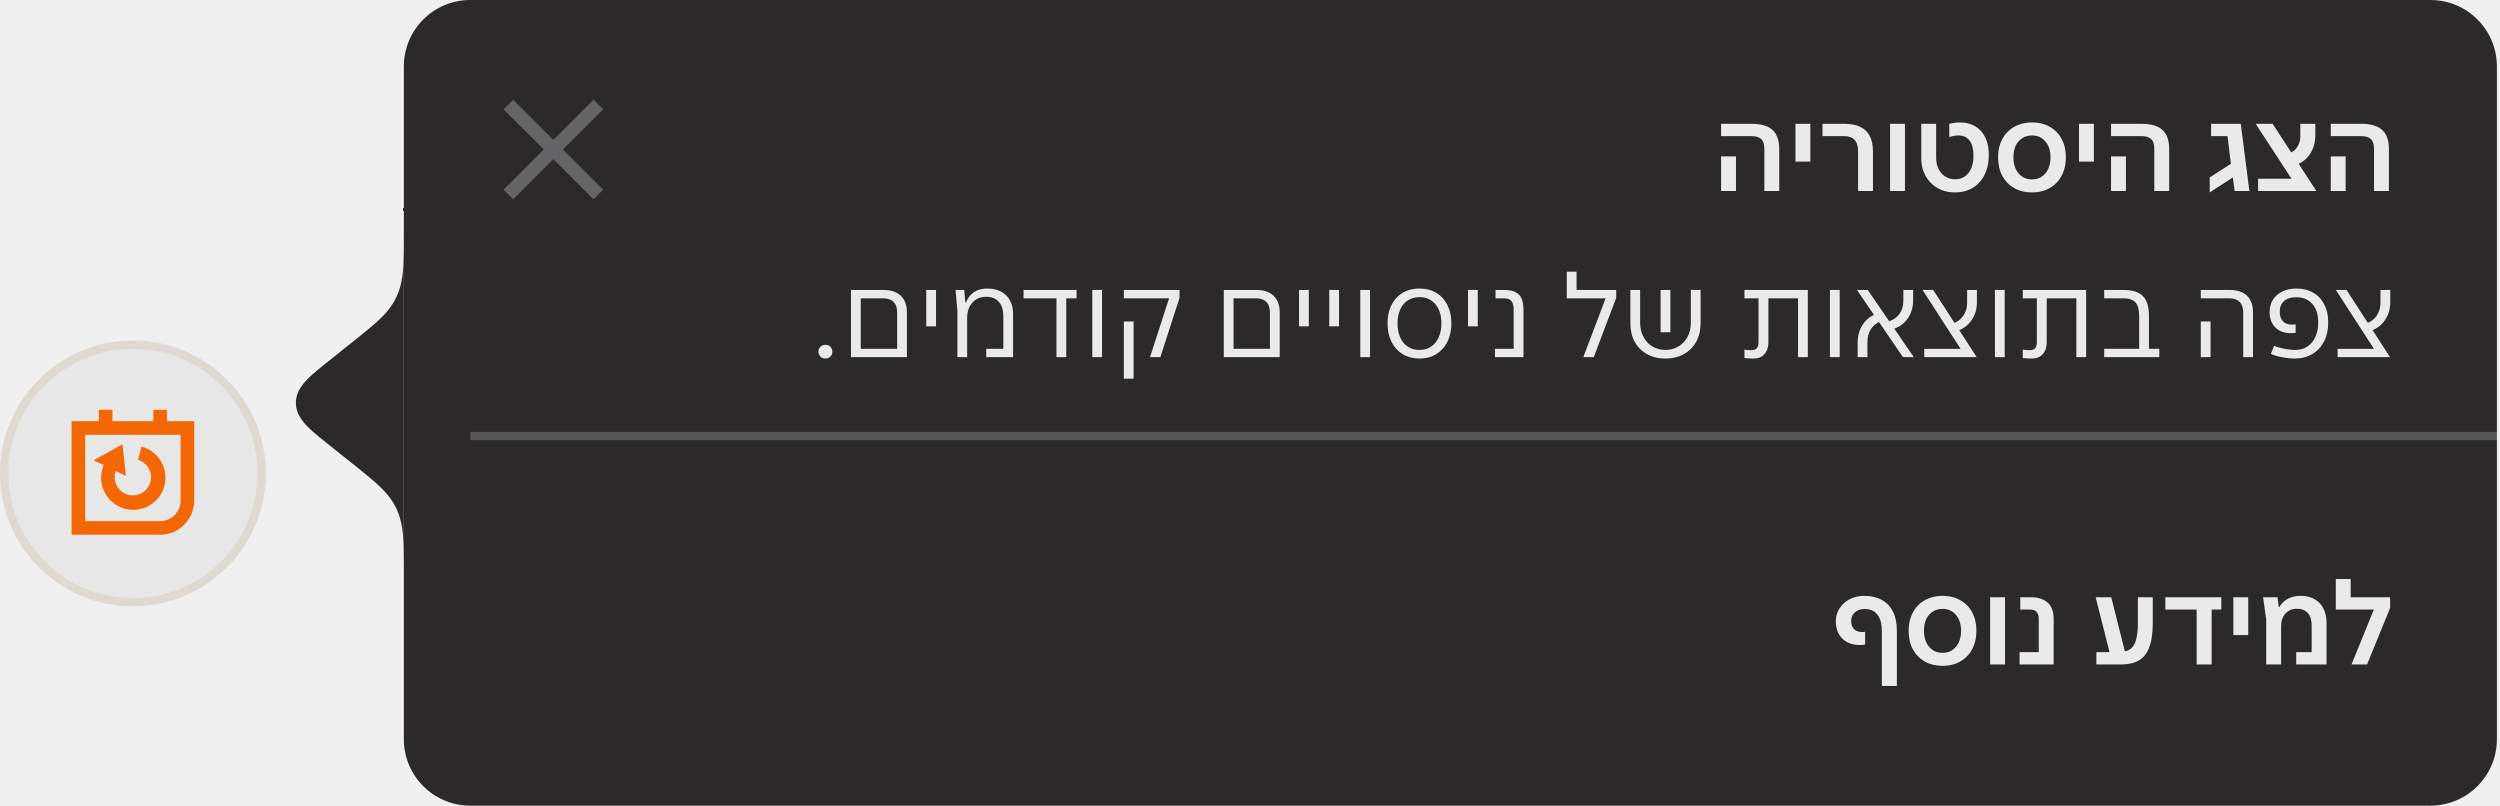
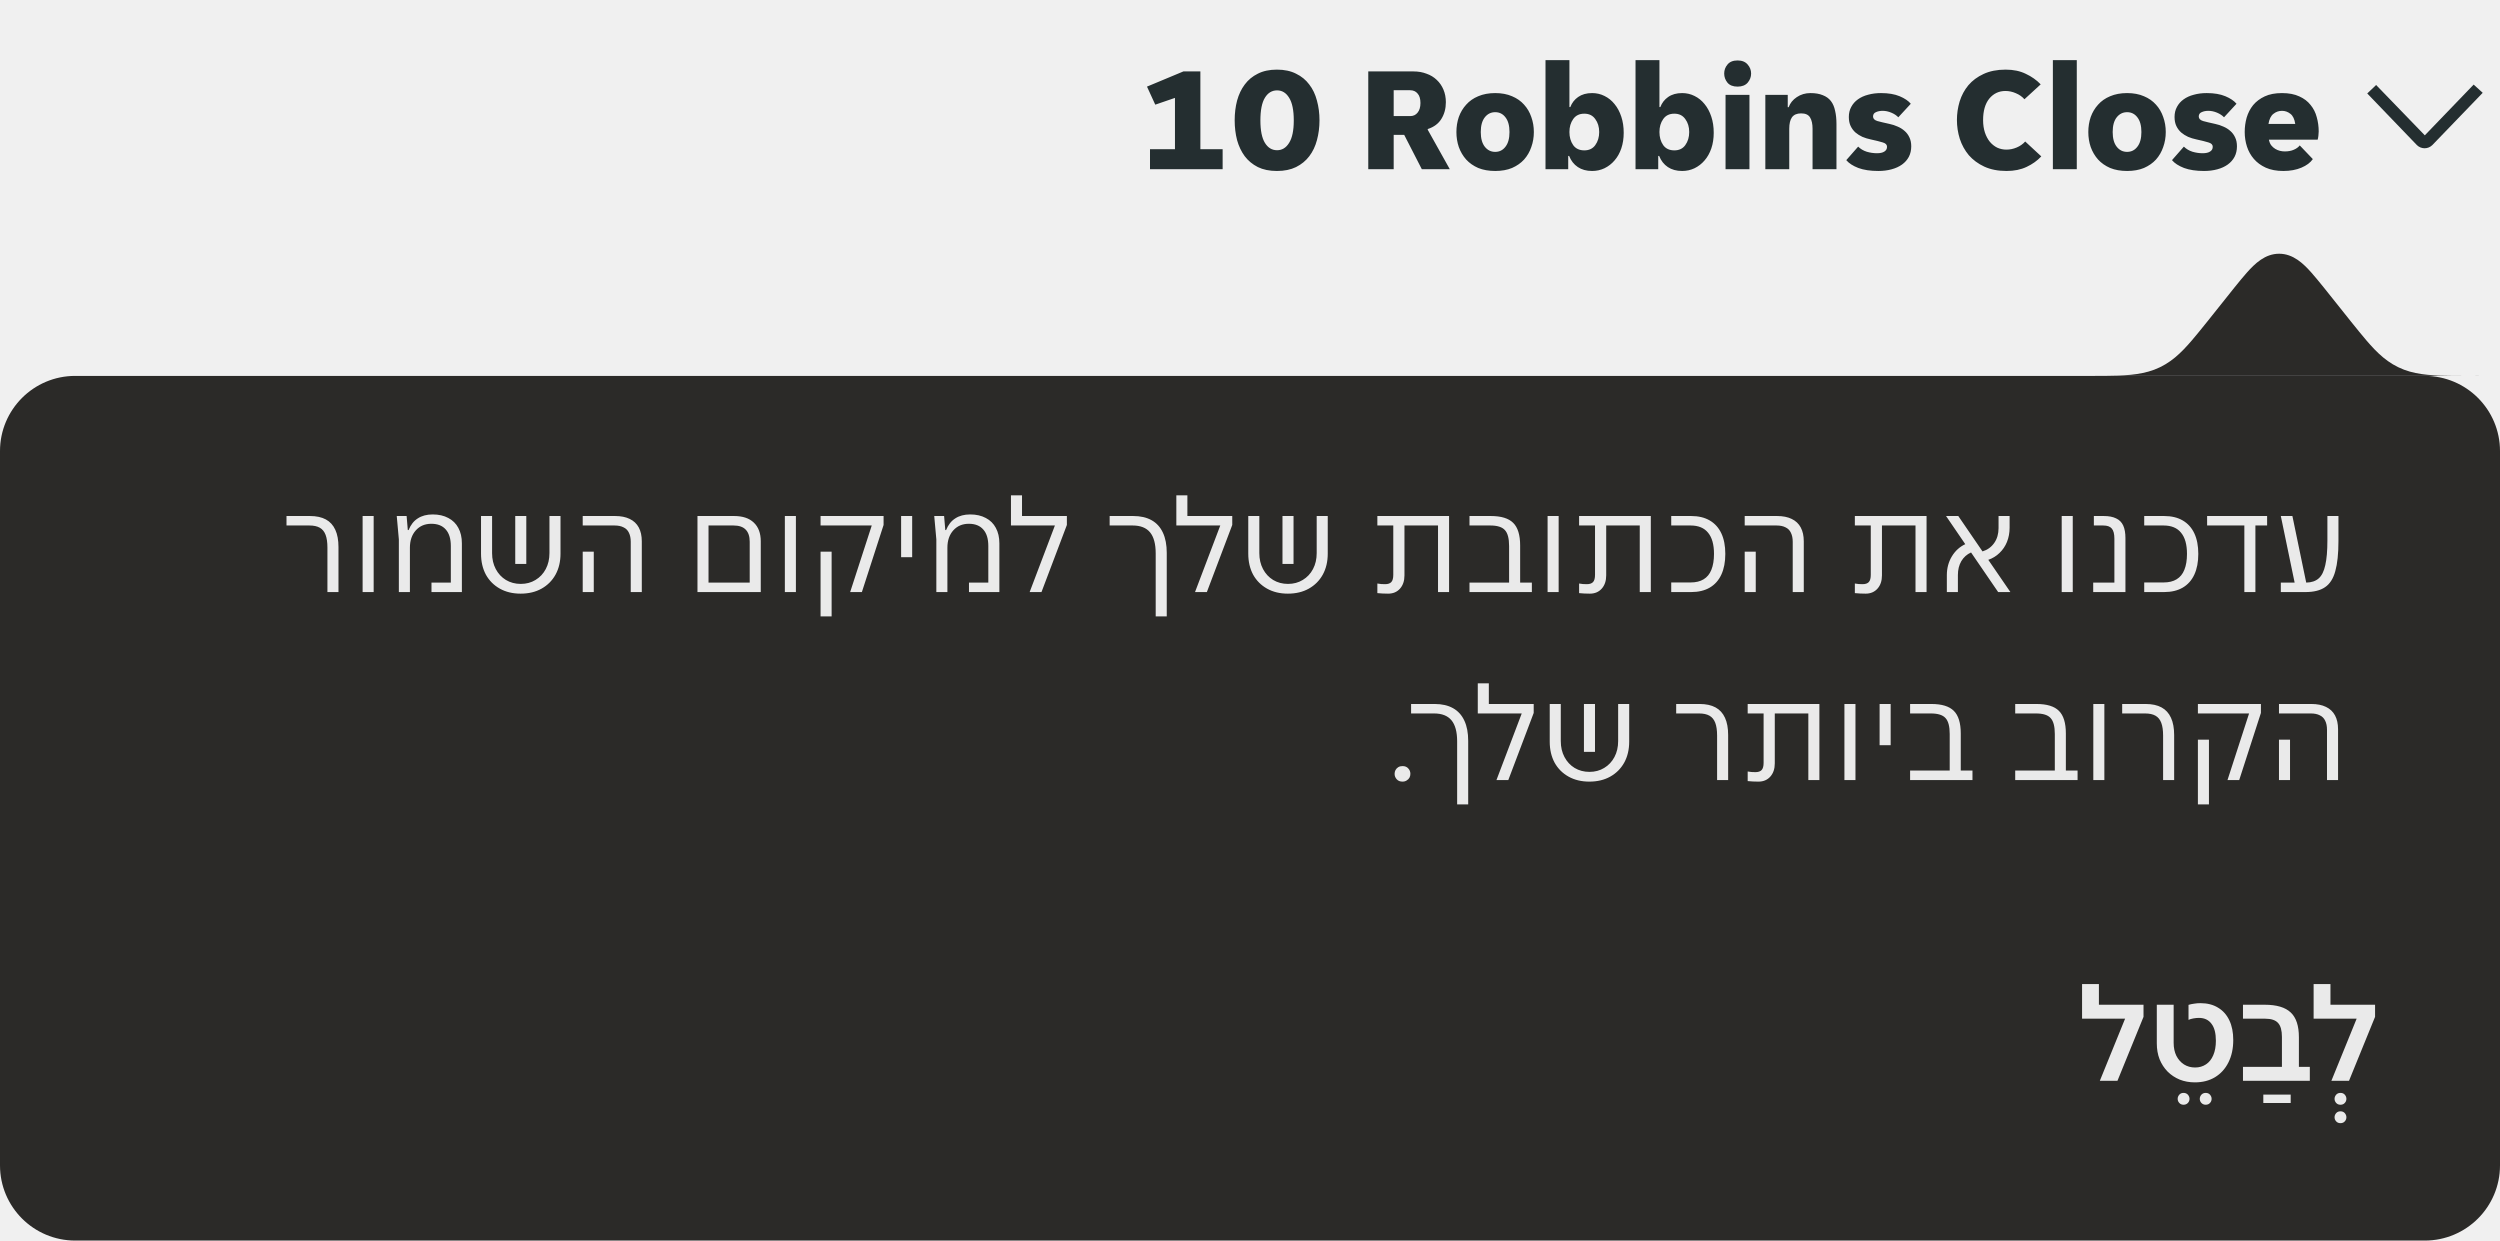
- <svg xmlns="http://www.w3.org/2000/svg" width="301" height="97" viewBox="0 0 301 97" fill="none">
-   <g clip-path="url(#clip0_9315_7631)">
-     <path fill-rule="evenodd" clip-rule="evenodd" d="M48.622 25C48.622 26.712 48.63 28.424 48.612 30.137C48.594 31.776 48.568 33.61 47.967 35.206C47.317 36.928 46.18 38.069 44.843 39.217C43.88 40.043 41.828 41.666 40.837 42.456C40.024 43.103 38.418 44.369 37.641 45.06C36.664 45.931 35.625 47.006 35.625 48.501C35.625 49.995 36.664 51.07 37.64 51.94C38.417 52.631 40.024 53.897 40.836 54.544C41.827 55.334 43.88 56.956 44.842 57.783C46.179 58.933 47.316 60.072 47.966 61.794C48.566 63.39 48.593 65.225 48.611 66.862C48.629 68.576 48.621 70.287 48.621 72" fill="#2B2A28" />
-     <path d="M48.623 8C48.623 3.582 52.205 0 56.623 0H292.625C297.043 0 300.625 3.582 300.625 8V89C300.625 93.418 297.043 97 292.625 97H56.623C52.205 97 48.623 93.418 48.623 89V8Z" fill="#2B2A28" />
-     <path d="M71.458 12.006L66.624 16.84L61.789 12.006L60.63 13.165L65.464 18L60.63 22.834L61.789 23.993L66.624 19.159L71.458 23.993L72.617 22.834L67.783 18L72.617 13.165L71.458 12.006Z" fill="#EBEBF5" fill-opacity="0.3" />
-     <path d="M207.22 23V18.828H209.012V23H207.22ZM212.428 23V18.016C212.428 17.615 212.376 17.297 212.274 17.064C212.171 16.831 212.003 16.663 211.77 16.56C211.546 16.448 211.242 16.392 210.86 16.392H207.22V14.908H210.944C211.69 14.908 212.306 15.02 212.792 15.244C213.277 15.459 213.636 15.79 213.87 16.238C214.103 16.677 214.22 17.241 214.22 17.932V23H212.428ZM216.174 19.458V14.908H217.966V19.458H216.174ZM223.714 23V18.352C223.714 17.885 223.658 17.512 223.546 17.232C223.434 16.943 223.248 16.733 222.986 16.602C222.734 16.462 222.403 16.392 221.992 16.392H219.43V14.908H222.076C222.851 14.908 223.49 15.034 223.994 15.286C224.498 15.529 224.876 15.897 225.128 16.392C225.38 16.887 225.506 17.512 225.506 18.268V23H223.714ZM227.564 23V14.908H229.356V23H227.564ZM235.365 23.168C234.787 23.168 234.25 23.07 233.755 22.874C233.261 22.669 232.831 22.384 232.467 22.02C232.103 21.647 231.819 21.208 231.613 20.704C231.417 20.2 231.319 19.64 231.319 19.024V14.908H233.111V18.968C233.111 19.491 233.209 19.953 233.405 20.354C233.611 20.746 233.881 21.049 234.217 21.264C234.563 21.479 234.955 21.586 235.393 21.586C235.832 21.586 236.219 21.474 236.555 21.25C236.891 21.026 237.148 20.704 237.325 20.284C237.512 19.855 237.605 19.341 237.605 18.744C237.605 17.932 237.447 17.325 237.129 16.924C236.821 16.513 236.378 16.308 235.799 16.308C235.622 16.308 235.426 16.327 235.211 16.364C235.006 16.401 234.833 16.453 234.693 16.518V14.922C234.871 14.866 235.067 14.824 235.281 14.796C235.505 14.759 235.729 14.74 235.953 14.74C236.691 14.74 237.316 14.899 237.829 15.216C238.352 15.524 238.753 15.972 239.033 16.56C239.313 17.139 239.453 17.839 239.453 18.66C239.453 19.575 239.281 20.373 238.935 21.054C238.599 21.726 238.123 22.249 237.507 22.622C236.901 22.986 236.187 23.168 235.365 23.168ZM244.656 23.168C243.844 23.168 243.13 22.995 242.514 22.65C241.898 22.295 241.417 21.801 241.072 21.166C240.736 20.531 240.568 19.789 240.568 18.94C240.568 18.305 240.666 17.731 240.862 17.218C241.058 16.705 241.333 16.266 241.688 15.902C242.052 15.529 242.481 15.244 242.976 15.048C243.48 14.843 244.04 14.74 244.656 14.74C245.477 14.74 246.191 14.917 246.798 15.272C247.414 15.617 247.89 16.107 248.226 16.742C248.562 17.367 248.73 18.1 248.73 18.94C248.73 19.575 248.632 20.153 248.436 20.676C248.249 21.189 247.974 21.633 247.61 22.006C247.246 22.379 246.812 22.669 246.308 22.874C245.813 23.07 245.262 23.168 244.656 23.168ZM244.656 21.6C245.113 21.6 245.505 21.488 245.832 21.264C246.168 21.04 246.424 20.732 246.602 20.34C246.788 19.939 246.882 19.472 246.882 18.94C246.882 18.147 246.676 17.512 246.266 17.036C245.864 16.551 245.328 16.308 244.656 16.308C244.208 16.308 243.811 16.42 243.466 16.644C243.13 16.859 242.868 17.162 242.682 17.554C242.504 17.946 242.416 18.408 242.416 18.94C242.416 19.743 242.621 20.387 243.032 20.872C243.442 21.357 243.984 21.6 244.656 21.6ZM250.312 19.458V14.908H252.104V19.458H250.312ZM254.169 23V18.828H255.961V23H254.169ZM259.377 23V18.016C259.377 17.615 259.326 17.297 259.223 17.064C259.12 16.831 258.952 16.663 258.719 16.56C258.495 16.448 258.192 16.392 257.809 16.392H254.169V14.908H257.893C258.64 14.908 259.256 15.02 259.741 15.244C260.226 15.459 260.586 15.79 260.819 16.238C261.052 16.677 261.169 17.241 261.169 17.932V23H259.377ZM266.051 23.168V21.362L268.599 19.724L268.193 16.392H266.219V14.908H269.789L270.825 23H269.047L268.837 21.362L266.051 23.168ZM271.876 23V21.516H275.894L271.582 14.908H273.626L275.866 18.352C276.211 18.175 276.477 17.913 276.664 17.568C276.86 17.223 276.958 16.835 276.958 16.406V14.908H278.764V16.322C278.764 16.835 278.68 17.316 278.512 17.764C278.353 18.203 278.125 18.59 277.826 18.926C277.527 19.262 277.173 19.528 276.762 19.724L278.89 23H271.876ZM280.624 23V18.828H282.416V23H280.624ZM285.832 23V18.016C285.832 17.615 285.781 17.297 285.678 17.064C285.575 16.831 285.407 16.663 285.174 16.56C284.95 16.448 284.647 16.392 284.264 16.392H280.624V14.908H284.348C285.095 14.908 285.711 15.02 286.196 15.244C286.681 15.459 287.041 15.79 287.274 16.238C287.507 16.677 287.624 17.241 287.624 17.932V23H285.832Z" fill="white" fill-opacity="0.9" />
-     <path d="M99.379 43.168C99.117 43.168 98.912 43.084 98.763 42.916C98.613 42.748 98.539 42.557 98.539 42.342C98.539 42.193 98.571 42.057 98.637 41.936C98.711 41.805 98.809 41.703 98.931 41.628C99.061 41.553 99.211 41.516 99.379 41.516C99.649 41.516 99.855 41.6 99.995 41.768C100.144 41.927 100.219 42.118 100.219 42.342C100.219 42.491 100.186 42.627 100.121 42.748C100.055 42.869 99.957 42.967 99.827 43.042C99.705 43.126 99.556 43.168 99.379 43.168ZM102.459 43V34.908H106.351C107.265 34.908 107.965 35.141 108.451 35.608C108.945 36.075 109.193 36.737 109.193 37.596V43H102.459ZM103.635 41.992H108.017V37.652C108.017 37.073 107.872 36.639 107.583 36.35C107.303 36.061 106.873 35.916 106.295 35.916H103.635V41.992ZM111.521 39.29V34.908H112.697V39.29H111.521ZM115.27 43V37.4L115.046 34.908H116.096L116.222 36.406H116.306C116.53 35.846 116.856 35.431 117.286 35.16C117.715 34.88 118.242 34.74 118.868 34.74C119.512 34.74 120.067 34.866 120.534 35.118C121 35.361 121.355 35.711 121.598 36.168C121.85 36.625 121.976 37.176 121.976 37.82V43H118.742V41.992H120.8V38.1C120.8 37.335 120.622 36.751 120.268 36.35C119.913 35.939 119.4 35.734 118.728 35.734C118.046 35.734 117.496 35.967 117.076 36.434C116.656 36.901 116.446 37.517 116.446 38.282V43H115.27ZM127.198 43V35.916H123.236V34.908H129.62V35.916H128.374V43H127.198ZM131.511 43V34.908H132.687V43H131.511ZM138.461 43L140.757 35.916H135.311V34.908H142.017V35.86L139.707 43H138.461ZM135.311 45.59V38.702H136.487V45.59H135.311ZM147.343 43V34.908H151.235C152.15 34.908 152.85 35.141 153.335 35.608C153.83 36.075 154.077 36.737 154.077 37.596V43H147.343ZM148.519 41.992H152.901V37.652C152.901 37.073 152.757 36.639 152.467 36.35C152.187 36.061 151.758 35.916 151.179 35.916H148.519V41.992ZM156.406 39.29V34.908H157.582V39.29H156.406ZM160.042 39.29V34.908H161.218V39.29H160.042ZM163.777 43V34.908H164.953V43H163.777ZM170.895 43.168C170.13 43.168 169.458 42.991 168.879 42.636C168.3 42.281 167.852 41.787 167.535 41.152C167.218 40.517 167.059 39.775 167.059 38.926C167.059 38.291 167.148 37.717 167.325 37.204C167.512 36.691 167.773 36.252 168.109 35.888C168.445 35.515 168.846 35.23 169.313 35.034C169.789 34.838 170.321 34.74 170.909 34.74C171.684 34.74 172.356 34.913 172.925 35.258C173.504 35.603 173.952 36.093 174.269 36.728C174.586 37.353 174.745 38.086 174.745 38.926C174.745 39.561 174.652 40.139 174.465 40.662C174.288 41.185 174.026 41.633 173.681 42.006C173.345 42.379 172.939 42.669 172.463 42.874C171.996 43.07 171.474 43.168 170.895 43.168ZM170.909 42.132C171.441 42.132 171.903 42.001 172.295 41.74C172.696 41.469 173.004 41.096 173.219 40.62C173.434 40.135 173.541 39.57 173.541 38.926C173.541 37.965 173.303 37.199 172.827 36.63C172.351 36.061 171.712 35.776 170.909 35.776C170.368 35.776 169.896 35.907 169.495 36.168C169.103 36.42 168.8 36.784 168.585 37.26C168.37 37.727 168.263 38.282 168.263 38.926C168.263 39.897 168.501 40.676 168.977 41.264C169.462 41.843 170.106 42.132 170.909 42.132ZM176.749 39.29V34.908H177.925V39.29H176.749ZM179.994 43V41.992H182.248V37.316C182.248 36.812 182.155 36.453 181.968 36.238C181.791 36.023 181.487 35.916 181.058 35.916H180.064V34.908H181.114C181.655 34.908 182.094 34.992 182.43 35.16C182.775 35.319 183.027 35.571 183.186 35.916C183.345 36.261 183.424 36.709 183.424 37.26V43H179.994ZM190.63 43L193.318 35.916H188.642V32.71H189.818V34.908H194.592V35.86L191.89 43H190.63ZM200.511 43.168C199.671 43.168 198.933 42.991 198.299 42.636C197.664 42.281 197.169 41.787 196.815 41.152C196.469 40.508 196.297 39.761 196.297 38.912V34.908H197.473V38.856C197.473 39.491 197.603 40.055 197.865 40.55C198.126 41.045 198.485 41.432 198.943 41.712C199.409 41.992 199.937 42.132 200.525 42.132C201.113 42.132 201.635 41.992 202.093 41.712C202.559 41.432 202.923 41.045 203.185 40.55C203.446 40.055 203.577 39.491 203.577 38.856V34.908H204.753V38.912C204.753 39.761 204.575 40.508 204.221 41.152C203.866 41.787 203.371 42.281 202.737 42.636C202.102 42.991 201.36 43.168 200.511 43.168ZM199.937 40.004V34.908H201.113V40.004H199.937ZM211.179 43.168C210.983 43.168 210.787 43.163 210.591 43.154C210.405 43.145 210.218 43.131 210.031 43.112V42.09C210.171 42.109 210.307 42.127 210.437 42.146C210.577 42.155 210.717 42.16 210.857 42.16C211.156 42.16 211.375 42.085 211.515 41.936C211.655 41.787 211.725 41.53 211.725 41.166V35.916H210.031V34.908H217.661V43H216.485V35.916H212.915V41.222C212.915 41.81 212.757 42.281 212.439 42.636C212.122 42.991 211.702 43.168 211.179 43.168ZM220.324 43V34.908H221.5V43H220.324ZM223.662 43V41.208C223.662 40.461 223.839 39.794 224.194 39.206C224.548 38.618 225.024 38.184 225.622 37.904L223.578 34.908H224.88L227.456 38.674C227.978 38.515 228.394 38.217 228.702 37.778C229.01 37.339 229.164 36.812 229.164 36.196V34.908H230.34V36.154C230.34 36.695 230.246 37.199 230.06 37.666C229.873 38.123 229.607 38.515 229.262 38.842C228.926 39.169 228.529 39.411 228.072 39.57L230.424 43H229.122L226.238 38.786C225.799 38.982 225.454 39.29 225.202 39.71C224.959 40.13 224.838 40.62 224.838 41.18V43H223.662ZM231.679 43V42.006H236.061L231.469 34.908H232.757L235.319 38.87C235.786 38.683 236.155 38.375 236.425 37.946C236.705 37.507 236.845 37.003 236.845 36.434V34.908H238.021V36.392C238.021 36.915 237.933 37.4 237.755 37.848C237.578 38.287 237.331 38.669 237.013 38.996C236.696 39.323 236.323 39.575 235.893 39.752L237.993 43H231.679ZM240.189 43V34.908H241.365V43H240.189ZM244.689 43.168C244.493 43.168 244.297 43.163 244.101 43.154C243.914 43.145 243.728 43.131 243.541 43.112V42.09C243.681 42.109 243.816 42.127 243.947 42.146C244.087 42.155 244.227 42.16 244.367 42.16C244.666 42.16 244.885 42.085 245.025 41.936C245.165 41.787 245.235 41.53 245.235 41.166V35.916H243.541V34.908H251.171V43H249.995V35.916H246.425V41.222C246.425 41.81 246.266 42.281 245.949 42.636C245.632 42.991 245.212 43.168 244.689 43.168ZM253.344 43V41.992H257.558V38.1C257.558 37.288 257.408 36.723 257.11 36.406C256.82 36.079 256.302 35.916 255.556 35.916H253.344V34.908H255.612C256.713 34.908 257.506 35.151 257.992 35.636C258.486 36.121 258.734 36.924 258.734 38.044V41.992H259.98V43H253.344ZM264.975 43V38.702H266.151V43H264.975ZM270.085 43V37.652C270.085 37.269 270.02 36.947 269.889 36.686C269.768 36.425 269.577 36.233 269.315 36.112C269.063 35.981 268.746 35.916 268.363 35.916H264.975V34.908H268.419C269.035 34.908 269.553 35.011 269.973 35.216C270.403 35.421 270.725 35.725 270.939 36.126C271.154 36.527 271.261 37.017 271.261 37.596V43H270.085ZM276.258 43.168C275.959 43.168 275.623 43.14 275.25 43.084C274.877 43.037 274.522 42.972 274.186 42.888C273.859 42.795 273.603 42.701 273.416 42.608L273.794 41.628C273.99 41.721 274.237 41.805 274.536 41.88C274.835 41.955 275.143 42.015 275.46 42.062C275.777 42.109 276.067 42.132 276.328 42.132C276.897 42.132 277.387 41.997 277.798 41.726C278.218 41.455 278.54 41.073 278.764 40.578C278.997 40.083 279.114 39.495 279.114 38.814C279.114 37.862 278.876 37.12 278.4 36.588C277.933 36.056 277.28 35.79 276.44 35.79C275.824 35.79 275.343 35.944 274.998 36.252C274.653 36.56 274.48 36.989 274.48 37.54C274.48 38.025 274.606 38.403 274.858 38.674C275.11 38.945 275.455 39.08 275.894 39.08C275.941 39.08 276.006 39.08 276.09 39.08C276.183 39.071 276.286 39.061 276.398 39.052V40.074C276.333 40.083 276.244 40.093 276.132 40.102C276.029 40.111 275.917 40.116 275.796 40.116C275.283 40.116 274.835 40.013 274.452 39.808C274.079 39.593 273.785 39.299 273.57 38.926C273.365 38.543 273.262 38.095 273.262 37.582C273.262 37.013 273.393 36.518 273.654 36.098C273.925 35.669 274.303 35.337 274.788 35.104C275.273 34.861 275.838 34.74 276.482 34.74C277.266 34.74 277.943 34.908 278.512 35.244C279.091 35.571 279.534 36.042 279.842 36.658C280.159 37.265 280.318 37.983 280.318 38.814C280.318 39.691 280.15 40.457 279.814 41.11C279.478 41.763 279.002 42.272 278.386 42.636C277.779 42.991 277.07 43.168 276.258 43.168ZM281.445 43V42.006H285.827L281.235 34.908H282.523L285.085 38.87C285.552 38.683 285.92 38.375 286.191 37.946C286.471 37.507 286.611 37.003 286.611 36.434V34.908H287.787V36.392C287.787 36.915 287.698 37.4 287.521 37.848C287.344 38.287 287.096 38.669 286.779 38.996C286.462 39.323 286.088 39.575 285.659 39.752L287.759 43H281.445Z" fill="white" fill-opacity="0.9" />
-     <rect width="244.001" height="1" transform="translate(56.6235 52)" fill="white" fill-opacity="0.2" />
-     <path d="M226.575 82.59V75.94C226.575 75.1 226.398 74.456 226.043 74.008C225.688 73.551 225.17 73.322 224.489 73.322C224.013 73.322 223.626 73.457 223.327 73.728C223.028 73.999 222.879 74.353 222.879 74.792C222.879 75.193 222.996 75.511 223.229 75.744C223.462 75.977 223.775 76.094 224.167 76.094C224.232 76.094 224.298 76.094 224.363 76.094C224.428 76.085 224.494 76.075 224.559 76.066V77.592C224.484 77.611 224.386 77.629 224.265 77.648C224.153 77.657 224.041 77.662 223.929 77.662C223.341 77.662 222.828 77.545 222.389 77.312C221.96 77.079 221.624 76.747 221.381 76.318C221.148 75.889 221.031 75.385 221.031 74.806C221.031 74.227 221.18 73.709 221.479 73.252C221.778 72.785 222.184 72.417 222.697 72.146C223.22 71.875 223.808 71.74 224.461 71.74C225.282 71.74 225.982 71.903 226.561 72.23C227.149 72.547 227.597 73.014 227.905 73.63C228.222 74.246 228.381 74.988 228.381 75.856V82.59H226.575ZM233.886 80.168C233.074 80.168 232.36 79.995 231.744 79.65C231.128 79.295 230.648 78.801 230.302 78.166C229.966 77.531 229.798 76.789 229.798 75.94C229.798 75.305 229.896 74.731 230.092 74.218C230.288 73.705 230.564 73.266 230.918 72.902C231.282 72.529 231.712 72.244 232.206 72.048C232.71 71.843 233.27 71.74 233.886 71.74C234.708 71.74 235.422 71.917 236.028 72.272C236.644 72.617 237.12 73.107 237.456 73.742C237.792 74.367 237.96 75.1 237.96 75.94C237.96 76.575 237.862 77.153 237.666 77.676C237.48 78.189 237.204 78.633 236.84 79.006C236.476 79.379 236.042 79.669 235.538 79.874C235.044 80.07 234.493 80.168 233.886 80.168ZM233.886 78.6C234.344 78.6 234.736 78.488 235.062 78.264C235.398 78.04 235.655 77.732 235.832 77.34C236.019 76.939 236.112 76.472 236.112 75.94C236.112 75.147 235.907 74.512 235.496 74.036C235.095 73.551 234.558 73.308 233.886 73.308C233.438 73.308 233.042 73.42 232.696 73.644C232.36 73.859 232.099 74.162 231.912 74.554C231.735 74.946 231.646 75.408 231.646 75.94C231.646 76.743 231.852 77.387 232.262 77.872C232.673 78.357 233.214 78.6 233.886 78.6ZM239.613 80V71.908H241.405V80H239.613ZM243.158 80V78.516H245.468V74.582C245.468 74.181 245.384 73.882 245.216 73.686C245.058 73.49 244.806 73.392 244.46 73.392H243.242V71.908H244.558C245.137 71.908 245.627 72.011 246.028 72.216C246.439 72.412 246.747 72.701 246.952 73.084C247.158 73.467 247.26 73.938 247.26 74.498V80H243.158ZM252.402 80V78.516H253.984L252.318 71.908H254.194L255.832 78.418C256.206 78.353 256.504 78.189 256.728 77.928C256.962 77.667 257.13 77.298 257.232 76.822C257.344 76.346 257.4 75.749 257.4 75.03V71.908H259.192V75.086C259.192 76.225 259.057 77.158 258.786 77.886C258.525 78.614 258.114 79.151 257.554 79.496C256.994 79.832 256.271 80 255.384 80H252.402ZM264.476 80V73.392H260.71V71.908H267.444V73.392H266.282V80H264.476ZM268.897 76.458V71.908H270.689V76.458H268.897ZM272.851 80V74.568L272.473 71.908H274.209L274.363 73.098H274.419C274.68 72.65 275.03 72.314 275.469 72.09C275.908 71.857 276.426 71.74 277.023 71.74C277.667 71.74 278.222 71.875 278.689 72.146C279.156 72.417 279.51 72.799 279.753 73.294C279.996 73.789 280.117 74.381 280.117 75.072V80H276.463V78.516H278.325V75.338C278.325 74.657 278.171 74.148 277.863 73.812C277.555 73.467 277.116 73.294 276.547 73.294C275.978 73.294 275.516 73.49 275.161 73.882C274.816 74.265 274.643 74.792 274.643 75.464V80H272.851ZM283.121 80L285.809 73.392H281.231V69.71H283.023V71.908H287.769V73.196L284.997 80H283.121Z" fill="white" fill-opacity="0.9" />
+ <svg xmlns="http://www.w3.org/2000/svg" width="266" height="132" viewBox="0 0 266 132" fill="none">
+   <path d="M122.36 15.872H125.016V10.416L122.92 11.136L122.04 9.216L125.912 7.6H127.72V15.872H130.088V18H122.36V15.872ZM135.866 18.192C135.077 18.192 134.399 18.053 133.834 17.776C133.269 17.488 132.805 17.104 132.442 16.624C132.079 16.133 131.807 15.563 131.626 14.912C131.455 14.251 131.37 13.547 131.37 12.8C131.37 12.053 131.455 11.355 131.626 10.704C131.807 10.043 132.079 9.472 132.442 8.992C132.805 8.501 133.269 8.117 133.834 7.84C134.399 7.552 135.077 7.408 135.866 7.408C136.655 7.408 137.333 7.552 137.898 7.84C138.474 8.117 138.943 8.501 139.306 8.992C139.679 9.472 139.951 10.043 140.122 10.704C140.303 11.355 140.394 12.053 140.394 12.8C140.394 13.547 140.303 14.251 140.122 14.912C139.951 15.563 139.679 16.133 139.306 16.624C138.943 17.104 138.474 17.488 137.898 17.776C137.333 18.053 136.655 18.192 135.866 18.192ZM135.882 15.984C136.415 15.984 136.842 15.723 137.162 15.2C137.493 14.677 137.658 13.883 137.658 12.816C137.658 11.728 137.493 10.923 137.162 10.4C136.842 9.877 136.415 9.616 135.882 9.616C135.338 9.616 134.906 9.877 134.586 10.4C134.266 10.923 134.106 11.728 134.106 12.816C134.106 13.883 134.266 14.677 134.586 15.2C134.906 15.723 135.338 15.984 135.882 15.984ZM145.584 7.6H150.416C150.906 7.6 151.36 7.68 151.776 7.84C152.202 7.989 152.565 8.208 152.864 8.496C153.173 8.784 153.413 9.131 153.584 9.536C153.754 9.941 153.84 10.389 153.84 10.88C153.84 11.552 153.68 12.144 153.36 12.656C153.05 13.157 152.57 13.515 151.92 13.728L151.904 13.792L154.256 18H151.28L149.408 14.352H148.288V18H145.584V7.6ZM150.048 12.352C150.378 12.352 150.64 12.229 150.832 11.984C151.034 11.739 151.136 11.397 151.136 10.96C151.136 10.512 151.034 10.176 150.832 9.952C150.64 9.717 150.373 9.6 150.032 9.6H148.288V12.352H150.048ZM159.09 18.192C158.407 18.192 157.805 18.085 157.282 17.872C156.77 17.648 156.343 17.349 156.002 16.976C155.661 16.592 155.399 16.149 155.218 15.648C155.047 15.147 154.962 14.613 154.962 14.048C154.962 13.483 155.047 12.949 155.218 12.448C155.399 11.947 155.661 11.509 156.002 11.136C156.343 10.752 156.77 10.453 157.282 10.24C157.805 10.016 158.407 9.904 159.09 9.904C159.773 9.904 160.37 10.016 160.882 10.24C161.394 10.453 161.821 10.752 162.162 11.136C162.503 11.509 162.759 11.947 162.93 12.448C163.111 12.949 163.202 13.483 163.202 14.048C163.202 14.613 163.111 15.147 162.93 15.648C162.759 16.149 162.503 16.592 162.162 16.976C161.821 17.349 161.394 17.648 160.882 17.872C160.37 18.085 159.773 18.192 159.09 18.192ZM157.554 14.048C157.554 14.731 157.698 15.253 157.986 15.616C158.274 15.979 158.642 16.16 159.09 16.16C159.538 16.16 159.901 15.979 160.178 15.616C160.466 15.253 160.61 14.731 160.61 14.048C160.61 13.365 160.466 12.843 160.178 12.48C159.901 12.117 159.538 11.936 159.09 11.936C158.642 11.936 158.274 12.117 157.986 12.48C157.698 12.843 157.554 13.365 157.554 14.048ZM169.402 18.192C168.804 18.192 168.298 18.053 167.882 17.776C167.466 17.499 167.156 17.104 166.954 16.592H166.858V18H164.442V6.4H166.986V11.392H167.082C167.252 10.944 167.53 10.587 167.914 10.32C168.308 10.043 168.804 9.904 169.402 9.904C169.871 9.904 170.308 10.005 170.714 10.208C171.13 10.411 171.487 10.699 171.786 11.072C172.095 11.445 172.335 11.893 172.506 12.416C172.676 12.928 172.762 13.499 172.762 14.128C172.762 14.736 172.676 15.291 172.506 15.792C172.335 16.293 172.095 16.72 171.786 17.072C171.487 17.424 171.13 17.701 170.714 17.904C170.308 18.096 169.871 18.192 169.402 18.192ZM168.57 16C169.082 16 169.471 15.813 169.738 15.44C170.015 15.056 170.154 14.592 170.154 14.048C170.154 13.504 170.015 13.045 169.738 12.672C169.471 12.288 169.082 12.096 168.57 12.096C168.047 12.096 167.652 12.288 167.386 12.672C167.119 13.045 166.986 13.504 166.986 14.048C166.986 14.592 167.119 15.056 167.386 15.44C167.652 15.813 168.047 16 168.57 16ZM178.98 18.192C178.383 18.192 177.876 18.053 177.46 17.776C177.044 17.499 176.735 17.104 176.532 16.592H176.436V18H174.02V6.4H176.564V11.392H176.66C176.831 10.944 177.108 10.587 177.492 10.32C177.887 10.043 178.383 9.904 178.98 9.904C179.449 9.904 179.887 10.005 180.292 10.208C180.708 10.411 181.065 10.699 181.364 11.072C181.673 11.445 181.913 11.893 182.084 12.416C182.255 12.928 182.34 13.499 182.34 14.128C182.34 14.736 182.255 15.291 182.084 15.792C181.913 16.293 181.673 16.72 181.364 17.072C181.065 17.424 180.708 17.701 180.292 17.904C179.887 18.096 179.449 18.192 178.98 18.192ZM178.148 16C178.66 16 179.049 15.813 179.316 15.44C179.593 15.056 179.732 14.592 179.732 14.048C179.732 13.504 179.593 13.045 179.316 12.672C179.049 12.288 178.66 12.096 178.148 12.096C177.625 12.096 177.231 12.288 176.964 12.672C176.697 13.045 176.564 13.504 176.564 14.048C176.564 14.592 176.697 15.056 176.964 15.44C177.231 15.813 177.625 16 178.148 16ZM186.318 7.824C186.318 8.187 186.195 8.512 185.95 8.8C185.705 9.077 185.347 9.216 184.878 9.216C184.398 9.216 184.041 9.077 183.806 8.8C183.571 8.512 183.454 8.187 183.454 7.824C183.454 7.461 183.571 7.141 183.806 6.864C184.041 6.576 184.398 6.432 184.878 6.432C185.347 6.432 185.705 6.576 185.95 6.864C186.195 7.141 186.318 7.461 186.318 7.824ZM183.598 10.096H186.142V18H183.598V10.096ZM187.832 10.096H190.216V11.408H190.312C190.472 10.971 190.76 10.613 191.176 10.336C191.603 10.048 192.088 9.904 192.632 9.904C193.155 9.904 193.592 9.979 193.944 10.128C194.307 10.267 194.595 10.475 194.808 10.752C195.022 11.029 195.171 11.376 195.256 11.792C195.352 12.197 195.4 12.661 195.4 13.184V18H192.856V13.696C192.856 13.195 192.771 12.8 192.6 12.512C192.43 12.213 192.11 12.064 191.64 12.064C191.192 12.064 190.867 12.203 190.664 12.48C190.472 12.757 190.376 13.163 190.376 13.696V18H187.832V10.096ZM200.78 15.616C200.78 15.392 200.625 15.237 200.316 15.152C200.007 15.056 199.58 14.949 199.036 14.832C198.727 14.768 198.433 14.677 198.156 14.56C197.879 14.432 197.633 14.277 197.42 14.096C197.207 13.904 197.036 13.675 196.908 13.408C196.78 13.141 196.716 12.821 196.716 12.448C196.716 12.043 196.801 11.685 196.972 11.376C197.143 11.056 197.377 10.789 197.676 10.576C197.985 10.352 198.348 10.187 198.764 10.08C199.18 9.963 199.639 9.904 200.14 9.904C200.929 9.904 201.591 10.016 202.124 10.24C202.657 10.464 203.052 10.731 203.308 11.04L201.98 12.48C201.788 12.277 201.537 12.112 201.228 11.984C200.919 11.856 200.615 11.792 200.316 11.792C200.039 11.792 199.799 11.84 199.596 11.936C199.393 12.021 199.292 12.176 199.292 12.4C199.292 12.624 199.447 12.784 199.756 12.88C200.065 12.965 200.492 13.067 201.036 13.184C201.345 13.248 201.639 13.344 201.916 13.472C202.193 13.589 202.439 13.744 202.652 13.936C202.865 14.117 203.036 14.347 203.164 14.624C203.292 14.891 203.356 15.205 203.356 15.568C203.356 15.984 203.271 16.357 203.1 16.688C202.929 17.008 202.689 17.28 202.38 17.504C202.071 17.728 201.697 17.899 201.26 18.016C200.833 18.133 200.364 18.192 199.852 18.192C199.009 18.192 198.3 18.085 197.724 17.872C197.148 17.648 196.721 17.371 196.444 17.04L197.708 15.6C197.953 15.845 198.257 16.027 198.62 16.144C198.983 16.251 199.345 16.304 199.708 16.304C200.049 16.304 200.311 16.245 200.492 16.128C200.684 16.011 200.78 15.84 200.78 15.616ZM213.497 18.192C212.59 18.192 211.801 18.037 211.129 17.728C210.467 17.419 209.918 17.013 209.481 16.512C209.054 16 208.734 15.419 208.521 14.768C208.318 14.117 208.217 13.451 208.217 12.768C208.217 12.096 208.313 11.44 208.505 10.8C208.707 10.149 209.017 9.573 209.433 9.072C209.859 8.571 210.398 8.171 211.049 7.872C211.71 7.563 212.494 7.408 213.401 7.408C214.222 7.408 214.937 7.557 215.545 7.856C216.163 8.144 216.691 8.517 217.129 8.976L215.401 10.56C215.155 10.283 214.851 10.069 214.489 9.92C214.126 9.76 213.758 9.68 213.385 9.68C212.681 9.68 212.105 9.952 211.657 10.496C211.219 11.04 211.001 11.803 211.001 12.784C211.001 13.264 211.065 13.701 211.193 14.096C211.321 14.48 211.497 14.811 211.721 15.088C211.945 15.355 212.206 15.563 212.505 15.712C212.814 15.851 213.139 15.92 213.481 15.92C213.854 15.92 214.217 15.845 214.569 15.696C214.931 15.547 215.235 15.333 215.481 15.056L217.193 16.64C216.766 17.099 216.243 17.472 215.625 17.76C215.017 18.048 214.307 18.192 213.497 18.192ZM218.426 6.4H220.97V18H218.426V6.4ZM226.325 18.192C225.642 18.192 225.039 18.085 224.517 17.872C224.005 17.648 223.578 17.349 223.237 16.976C222.895 16.592 222.634 16.149 222.453 15.648C222.282 15.147 222.197 14.613 222.197 14.048C222.197 13.483 222.282 12.949 222.453 12.448C222.634 11.947 222.895 11.509 223.237 11.136C223.578 10.752 224.005 10.453 224.517 10.24C225.039 10.016 225.642 9.904 226.325 9.904C227.007 9.904 227.605 10.016 228.117 10.24C228.629 10.453 229.055 10.752 229.397 11.136C229.738 11.509 229.994 11.947 230.165 12.448C230.346 12.949 230.437 13.483 230.437 14.048C230.437 14.613 230.346 15.147 230.165 15.648C229.994 16.149 229.738 16.592 229.397 16.976C229.055 17.349 228.629 17.648 228.117 17.872C227.605 18.085 227.007 18.192 226.325 18.192ZM224.789 14.048C224.789 14.731 224.933 15.253 225.221 15.616C225.509 15.979 225.877 16.16 226.325 16.16C226.773 16.16 227.135 15.979 227.413 15.616C227.701 15.253 227.845 14.731 227.845 14.048C227.845 13.365 227.701 12.843 227.413 12.48C227.135 12.117 226.773 11.936 226.325 11.936C225.877 11.936 225.509 12.117 225.221 12.48C224.933 12.843 224.789 13.365 224.789 14.048ZM235.436 15.616C235.436 15.392 235.281 15.237 234.972 15.152C234.663 15.056 234.236 14.949 233.692 14.832C233.383 14.768 233.089 14.677 232.812 14.56C232.535 14.432 232.289 14.277 232.076 14.096C231.863 13.904 231.692 13.675 231.564 13.408C231.436 13.141 231.372 12.821 231.372 12.448C231.372 12.043 231.457 11.685 231.628 11.376C231.799 11.056 232.033 10.789 232.332 10.576C232.641 10.352 233.004 10.187 233.42 10.08C233.836 9.963 234.295 9.904 234.796 9.904C235.585 9.904 236.247 10.016 236.78 10.24C237.313 10.464 237.708 10.731 237.964 11.04L236.636 12.48C236.444 12.277 236.193 12.112 235.884 11.984C235.575 11.856 235.271 11.792 234.972 11.792C234.695 11.792 234.455 11.84 234.252 11.936C234.049 12.021 233.948 12.176 233.948 12.4C233.948 12.624 234.103 12.784 234.412 12.88C234.721 12.965 235.148 13.067 235.692 13.184C236.001 13.248 236.295 13.344 236.572 13.472C236.849 13.589 237.095 13.744 237.308 13.936C237.521 14.117 237.692 14.347 237.82 14.624C237.948 14.891 238.012 15.205 238.012 15.568C238.012 15.984 237.927 16.357 237.756 16.688C237.585 17.008 237.345 17.28 237.036 17.504C236.727 17.728 236.353 17.899 235.916 18.016C235.489 18.133 235.02 18.192 234.508 18.192C233.665 18.192 232.956 18.085 232.38 17.872C231.804 17.648 231.377 17.371 231.1 17.04L232.364 15.6C232.609 15.845 232.913 16.027 233.276 16.144C233.639 16.251 234.001 16.304 234.364 16.304C234.705 16.304 234.967 16.245 235.148 16.128C235.34 16.011 235.436 15.84 235.436 15.616ZM242.949 18.192C242.224 18.192 241.6 18.075 241.077 17.84C240.565 17.605 240.144 17.296 239.813 16.912C239.482 16.528 239.237 16.091 239.077 15.6C238.917 15.099 238.837 14.581 238.837 14.048C238.837 13.525 238.906 13.013 239.045 12.512C239.194 12.011 239.424 11.568 239.733 11.184C240.053 10.8 240.464 10.491 240.965 10.256C241.466 10.021 242.08 9.904 242.805 9.904C243.53 9.904 244.144 10.021 244.645 10.256C245.146 10.48 245.546 10.784 245.845 11.168C246.154 11.541 246.373 11.973 246.501 12.464C246.64 12.955 246.709 13.461 246.709 13.984C246.709 14.101 246.698 14.256 246.677 14.448C246.656 14.629 246.629 14.768 246.597 14.864H241.413C241.456 15.099 241.536 15.296 241.653 15.456C241.781 15.616 241.925 15.744 242.085 15.84C242.245 15.936 242.41 16.005 242.581 16.048C242.762 16.091 242.933 16.112 243.093 16.112C243.466 16.112 243.786 16.053 244.053 15.936C244.33 15.819 244.544 15.664 244.693 15.472L246.085 16.928C245.829 17.301 245.424 17.605 244.869 17.84C244.314 18.075 243.674 18.192 242.949 18.192ZM242.805 11.792C242.464 11.792 242.16 11.899 241.893 12.112C241.626 12.315 241.45 12.672 241.365 13.184H244.213C244.138 12.672 243.968 12.315 243.701 12.112C243.434 11.899 243.136 11.792 242.805 11.792Z" fill="#242E30" />
+   <path d="M252.82 9.044L258 14.399L263.197 9L264.16 9.875L258.796 15.44C258.578 15.655 258.284 15.776 257.978 15.776C257.672 15.776 257.378 15.655 257.16 15.44L251.875 9.945L252.82 9.044Z" fill="#242E30" />
+   <g clip-path="url(#clip0_42332_4800)">
+     <path fill-rule="evenodd" clip-rule="evenodd" d="M266 39.994C264.288 39.994 262.576 40.003 260.863 39.984C259.224 39.966 257.39 39.941 255.795 39.339C254.072 38.689 252.931 37.553 251.783 36.215C250.957 35.253 249.334 33.2 248.544 32.209C247.897 31.397 246.631 29.791 245.939 29.014C245.069 28.036 243.994 26.997 242.5 26.997C241.005 26.997 239.93 28.036 239.061 29.013C238.369 29.789 237.103 31.396 236.456 32.209C235.667 33.2 234.044 35.252 233.217 36.214C232.067 37.552 230.928 38.688 229.206 39.338C227.61 39.938 225.775 39.965 224.137 39.983C222.424 40.002 220.712 39.993 219 39.993" fill="#2B2A28" />
+     <path d="M0 47.996C0 43.578 3.582 39.996 8 39.996H258C262.418 39.996 266 43.578 266 47.996V123.996C266 128.414 262.418 131.996 258 131.996H8C3.582 131.996 0 128.414 0 123.996V47.996Z" fill="#2B2A28" />
+     <path d="M34.838 62.996V58.264C34.838 57.704 34.773 57.251 34.642 56.906C34.511 56.561 34.306 56.309 34.026 56.15C33.746 55.991 33.377 55.912 32.92 55.912H30.484V54.904H32.976C33.657 54.904 34.222 55.025 34.67 55.268C35.118 55.511 35.454 55.879 35.678 56.374C35.902 56.859 36.014 57.471 36.014 58.208V62.996H34.838ZM38.582 62.996V54.904H39.758V62.996H38.582ZM42.438 62.996V57.396L42.214 54.904H43.264L43.39 56.402H43.474C43.698 55.842 44.024 55.427 44.454 55.156C44.883 54.876 45.41 54.736 46.036 54.736C46.68 54.736 47.235 54.862 47.702 55.114C48.168 55.357 48.523 55.707 48.766 56.164C49.018 56.621 49.144 57.172 49.144 57.816V62.996H45.91V61.988H47.968V58.096C47.968 57.331 47.79 56.747 47.436 56.346C47.081 55.935 46.568 55.73 45.896 55.73C45.214 55.73 44.664 55.963 44.244 56.43C43.824 56.897 43.614 57.513 43.614 58.278V62.996H42.438ZM55.395 63.164C54.556 63.164 53.818 62.987 53.184 62.632C52.549 62.277 52.054 61.783 51.7 61.148C51.354 60.504 51.181 59.757 51.181 58.908V54.904H52.358V58.852C52.358 59.487 52.488 60.051 52.749 60.546C53.011 61.041 53.37 61.428 53.828 61.708C54.294 61.988 54.822 62.128 55.41 62.128C55.998 62.128 56.52 61.988 56.977 61.708C57.444 61.428 57.808 61.041 58.069 60.546C58.331 60.051 58.462 59.487 58.462 58.852V54.904H59.638V58.908C59.638 59.757 59.46 60.504 59.105 61.148C58.751 61.783 58.256 62.277 57.621 62.632C56.987 62.987 56.245 63.164 55.395 63.164ZM54.822 60V54.904H55.998V60H54.822ZM62.001 62.996V58.698H63.177V62.996H62.001ZM67.111 62.996V57.648C67.111 57.265 67.046 56.943 66.915 56.682C66.794 56.421 66.602 56.229 66.341 56.108C66.089 55.977 65.772 55.912 65.389 55.912H62.001V54.904H65.445C66.061 54.904 66.579 55.007 66.999 55.212C67.428 55.417 67.75 55.721 67.965 56.122C68.18 56.523 68.287 57.013 68.287 57.592V62.996H67.111ZM74.211 62.996V54.904H78.103C79.017 54.904 79.718 55.137 80.203 55.604C80.698 56.071 80.945 56.733 80.945 57.592V62.996H74.211ZM75.387 61.988H79.769V57.648C79.769 57.069 79.624 56.635 79.335 56.346C79.055 56.057 78.626 55.912 78.047 55.912H75.387V61.988ZM83.508 62.996V54.904H84.684V62.996H83.508ZM90.457 62.996L92.754 55.912H87.308V54.904H94.013V55.856L91.704 62.996H90.457ZM87.308 65.586V58.698H88.484V65.586H87.308ZM95.879 59.286V54.904H97.055V59.286H95.879ZM99.627 62.996V57.396L99.403 54.904H100.453L100.579 56.402H100.663C100.887 55.842 101.214 55.427 101.643 55.156C102.073 54.876 102.6 54.736 103.225 54.736C103.869 54.736 104.425 54.862 104.891 55.114C105.358 55.357 105.713 55.707 105.955 56.164C106.207 56.621 106.333 57.172 106.333 57.816V62.996H103.099V61.988H105.157V58.096C105.157 57.331 104.98 56.747 104.625 56.346C104.271 55.935 103.757 55.73 103.085 55.73C102.404 55.73 101.853 55.963 101.433 56.43C101.013 56.897 100.803 57.513 100.803 58.278V62.996H99.627ZM109.554 62.996L112.242 55.912H107.566V52.706H108.742V54.904H113.516V55.856L110.814 62.996H109.554ZM122.966 65.586V58.88C122.966 57.872 122.765 57.125 122.364 56.64C121.963 56.155 121.347 55.912 120.516 55.912H118.066V54.904H120.572C121.347 54.904 122 55.053 122.532 55.352C123.064 55.651 123.465 56.094 123.736 56.682C124.007 57.261 124.142 57.975 124.142 58.824V65.586H122.966ZM127.15 62.996L129.838 55.912H125.162V52.706H126.338V54.904H131.112V55.856L128.41 62.996H127.15ZM137.03 63.164C136.19 63.164 135.453 62.987 134.818 62.632C134.184 62.277 133.689 61.783 133.334 61.148C132.989 60.504 132.816 59.757 132.816 58.908V54.904H133.992V58.852C133.992 59.487 134.123 60.051 134.384 60.546C134.646 61.041 135.005 61.428 135.462 61.708C135.929 61.988 136.456 62.128 137.044 62.128C137.632 62.128 138.155 61.988 138.612 61.708C139.079 61.428 139.443 61.041 139.704 60.546C139.966 60.051 140.096 59.487 140.096 58.852V54.904H141.272V58.908C141.272 59.757 141.095 60.504 140.74 61.148C140.386 61.783 139.891 62.277 139.256 62.632C138.622 62.987 137.88 63.164 137.03 63.164ZM136.456 60V54.904H137.632V60H136.456ZM147.699 63.164C147.503 63.164 147.307 63.159 147.111 63.15C146.924 63.141 146.738 63.127 146.551 63.108V62.086C146.691 62.105 146.826 62.123 146.957 62.142C147.097 62.151 147.237 62.156 147.377 62.156C147.676 62.156 147.895 62.081 148.035 61.932C148.175 61.783 148.245 61.526 148.245 61.162V55.912H146.551V54.904H154.181V62.996H153.005V55.912H149.435V61.218C149.435 61.806 149.276 62.277 148.959 62.632C148.642 62.987 148.222 63.164 147.699 63.164ZM156.354 62.996V61.988H160.568V58.096C160.568 57.284 160.418 56.719 160.12 56.402C159.83 56.075 159.312 55.912 158.566 55.912H156.354V54.904H158.622C159.723 54.904 160.516 55.147 161.002 55.632C161.496 56.117 161.744 56.92 161.744 58.04V61.988H162.99V62.996H156.354ZM164.664 62.996V54.904H165.84V62.996H164.664ZM169.164 63.164C168.968 63.164 168.772 63.159 168.576 63.15C168.389 63.141 168.202 63.127 168.016 63.108V62.086C168.156 62.105 168.291 62.123 168.422 62.142C168.562 62.151 168.702 62.156 168.842 62.156C169.14 62.156 169.36 62.081 169.5 61.932C169.64 61.783 169.71 61.526 169.71 61.162V55.912H168.016V54.904H175.646V62.996H174.47V55.912H170.9V61.218C170.9 61.806 170.741 62.277 170.424 62.632C170.106 62.987 169.686 63.164 169.164 63.164ZM177.819 62.996V61.974H179.877C180.437 61.974 180.899 61.862 181.263 61.638C181.636 61.414 181.911 61.078 182.089 60.63C182.275 60.173 182.369 59.608 182.369 58.936C182.369 57.937 182.159 57.186 181.739 56.682C181.328 56.169 180.707 55.912 179.877 55.912H177.819V54.904H179.933C180.717 54.904 181.379 55.063 181.921 55.38C182.462 55.697 182.873 56.155 183.153 56.752C183.433 57.349 183.573 58.077 183.573 58.936C183.573 59.795 183.433 60.527 183.153 61.134C182.873 61.741 182.462 62.203 181.921 62.52C181.379 62.837 180.717 62.996 179.933 62.996H177.819ZM185.636 62.996V58.698H186.812V62.996H185.636ZM190.746 62.996V57.648C190.746 57.265 190.68 56.943 190.55 56.682C190.428 56.421 190.237 56.229 189.976 56.108C189.724 55.977 189.406 55.912 189.024 55.912H185.636V54.904H189.08C189.696 54.904 190.214 55.007 190.634 55.212C191.063 55.417 191.385 55.721 191.6 56.122C191.814 56.523 191.922 57.013 191.922 57.592V62.996H190.746ZM198.504 63.164C198.308 63.164 198.112 63.159 197.916 63.15C197.729 63.141 197.542 63.127 197.356 63.108V62.086C197.496 62.105 197.631 62.123 197.762 62.142C197.902 62.151 198.042 62.156 198.182 62.156C198.48 62.156 198.7 62.081 198.84 61.932C198.98 61.783 199.05 61.526 199.05 61.162V55.912H197.356V54.904H204.986V62.996H203.81V55.912H200.24V61.218C200.24 61.806 200.081 62.277 199.764 62.632C199.446 62.987 199.026 63.164 198.504 63.164ZM207.144 62.996V61.204C207.144 60.457 207.322 59.79 207.676 59.202C208.031 58.614 208.507 58.18 209.104 57.9L207.06 54.904H208.362L210.938 58.67C211.461 58.511 211.876 58.213 212.184 57.774C212.492 57.335 212.646 56.808 212.646 56.192V54.904H213.822V56.15C213.822 56.691 213.729 57.195 213.542 57.662C213.356 58.119 213.09 58.511 212.744 58.838C212.408 59.165 212.012 59.407 211.554 59.566L213.906 62.996H212.604L209.72 58.782C209.282 58.978 208.936 59.286 208.684 59.706C208.442 60.126 208.32 60.616 208.32 61.176V62.996H207.144ZM219.365 62.996V54.904H220.541V62.996H219.365ZM222.717 62.996V61.988H224.971V57.312C224.971 56.808 224.878 56.449 224.691 56.234C224.514 56.019 224.21 55.912 223.781 55.912H222.787V54.904H223.837C224.378 54.904 224.817 54.988 225.153 55.156C225.498 55.315 225.75 55.567 225.909 55.912C226.068 56.257 226.147 56.705 226.147 57.256V62.996H222.717ZM228.145 62.996V61.974H230.203C230.763 61.974 231.225 61.862 231.589 61.638C231.962 61.414 232.237 61.078 232.415 60.63C232.601 60.173 232.695 59.608 232.695 58.936C232.695 57.937 232.485 57.186 232.065 56.682C231.654 56.169 231.033 55.912 230.203 55.912H228.145V54.904H230.259C231.043 54.904 231.705 55.063 232.247 55.38C232.788 55.697 233.199 56.155 233.479 56.752C233.759 57.349 233.899 58.077 233.899 58.936C233.899 59.795 233.759 60.527 233.479 61.134C233.199 61.741 232.788 62.203 232.247 62.52C231.705 62.837 231.043 62.996 230.259 62.996H228.145ZM238.799 62.996V55.912H234.837V54.904H241.221V55.912H239.975V62.996H238.799ZM242.679 62.996V61.988H244.149L242.679 54.904H243.911L245.381 61.988C245.941 61.979 246.385 61.829 246.711 61.54C247.038 61.251 247.271 60.779 247.411 60.126C247.561 59.473 247.635 58.6 247.635 57.508V54.904H248.811V57.578C248.811 58.913 248.699 59.977 248.475 60.77C248.261 61.563 247.897 62.133 247.383 62.478C246.879 62.823 246.184 62.996 245.297 62.996H242.679ZM149.225 83.164C148.963 83.164 148.758 83.08 148.609 82.912C148.459 82.744 148.385 82.553 148.385 82.338C148.385 82.189 148.417 82.053 148.483 81.932C148.557 81.801 148.655 81.699 148.777 81.624C148.907 81.549 149.057 81.512 149.225 81.512C149.495 81.512 149.701 81.596 149.841 81.764C149.99 81.923 150.065 82.114 150.065 82.338C150.065 82.487 150.032 82.623 149.967 82.744C149.901 82.865 149.803 82.963 149.673 83.038C149.551 83.122 149.402 83.164 149.225 83.164ZM155.04 85.586V78.88C155.04 77.872 154.839 77.125 154.438 76.64C154.037 76.155 153.421 75.912 152.59 75.912H150.14V74.904H152.646C153.421 74.904 154.074 75.053 154.606 75.352C155.138 75.651 155.539 76.094 155.81 76.682C156.081 77.261 156.216 77.975 156.216 78.824V85.586H155.04ZM159.224 82.996L161.912 75.912H157.236V72.706H158.412V74.904H163.186V75.856L160.484 82.996H159.224ZM169.105 83.164C168.265 83.164 167.527 82.987 166.893 82.632C166.258 82.277 165.763 81.783 165.409 81.148C165.063 80.504 164.891 79.757 164.891 78.908V74.904H166.067V78.852C166.067 79.487 166.197 80.051 166.459 80.546C166.72 81.041 167.079 81.428 167.537 81.708C168.003 81.988 168.531 82.128 169.119 82.128C169.707 82.128 170.229 81.988 170.687 81.708C171.153 81.428 171.517 81.041 171.779 80.546C172.04 80.051 172.171 79.487 172.171 78.852V74.904H173.347V78.908C173.347 79.757 173.169 80.504 172.815 81.148C172.46 81.783 171.965 82.277 171.331 82.632C170.696 82.987 169.954 83.164 169.105 83.164ZM168.531 80V74.904H169.707V80H168.531ZM182.699 82.996V78.264C182.699 77.704 182.634 77.251 182.503 76.906C182.372 76.561 182.167 76.309 181.887 76.15C181.607 75.991 181.238 75.912 180.781 75.912H178.345V74.904H180.837C181.518 74.904 182.083 75.025 182.531 75.268C182.979 75.511 183.315 75.879 183.539 76.374C183.763 76.859 183.875 77.471 183.875 78.208V82.996H182.699ZM187.101 83.164C186.905 83.164 186.709 83.159 186.513 83.15C186.327 83.141 186.14 83.127 185.953 83.108V82.086C186.093 82.105 186.229 82.123 186.359 82.142C186.499 82.151 186.639 82.156 186.779 82.156C187.078 82.156 187.297 82.081 187.437 81.932C187.577 81.783 187.647 81.526 187.647 81.162V75.912H185.953V74.904H193.583V82.996H192.407V75.912H188.837V81.218C188.837 81.806 188.679 82.277 188.361 82.632C188.044 82.987 187.624 83.164 187.101 83.164ZM196.246 82.996V74.904H197.422V82.996H196.246ZM199.99 79.286V74.904H201.166V79.286H199.99ZM203.235 82.996V81.988H207.449V78.096C207.449 77.284 207.299 76.719 207.001 76.402C206.711 76.075 206.193 75.912 205.447 75.912H203.235V74.904H205.503C206.604 74.904 207.397 75.147 207.883 75.632C208.377 76.117 208.625 76.92 208.625 78.04V81.988H209.871V82.996H203.235ZM214.418 82.996V81.988H218.632V78.096C218.632 77.284 218.483 76.719 218.184 76.402C217.895 76.075 217.377 75.912 216.63 75.912H214.418V74.904H216.686C217.787 74.904 218.581 75.147 219.066 75.632C219.561 76.117 219.808 76.92 219.808 78.04V81.988H221.054V82.996H214.418ZM222.728 82.996V74.904H223.904V82.996H222.728ZM230.154 82.996V78.264C230.154 77.704 230.089 77.251 229.958 76.906C229.828 76.561 229.622 76.309 229.342 76.15C229.062 75.991 228.694 75.912 228.236 75.912H225.8V74.904H228.292C228.974 74.904 229.538 75.025 229.986 75.268C230.434 75.511 230.77 75.879 230.994 76.374C231.218 76.859 231.33 77.471 231.33 78.208V82.996H230.154ZM237.006 82.996L239.302 75.912H233.856V74.904H240.562V75.856L238.252 82.996H237.006ZM233.856 85.586V78.698H235.032V85.586H233.856ZM242.483 82.996V78.698H243.659V82.996H242.483ZM247.593 82.996V77.648C247.593 77.265 247.528 76.943 247.397 76.682C247.276 76.421 247.085 76.229 246.823 76.108C246.571 75.977 246.254 75.912 245.871 75.912H242.483V74.904H245.927C246.543 74.904 247.061 75.007 247.481 75.212C247.911 75.417 248.233 75.721 248.447 76.122C248.662 76.523 248.769 77.013 248.769 77.592V82.996H247.593Z" fill="white" fill-opacity="0.9" />
+     <path d="M223.422 114.996L226.11 108.388H221.532V104.706H223.324V106.904H228.07V108.192L225.298 114.996H223.422ZM232.334 117.544C232.138 117.544 231.984 117.479 231.872 117.348C231.76 117.227 231.704 117.082 231.704 116.914C231.704 116.755 231.76 116.611 231.872 116.48C231.984 116.349 232.138 116.284 232.334 116.284C232.52 116.284 232.674 116.349 232.796 116.48C232.908 116.611 232.964 116.755 232.964 116.914C232.964 117.082 232.908 117.227 232.796 117.348C232.674 117.479 232.52 117.544 232.334 117.544ZM234.686 117.544C234.499 117.544 234.345 117.479 234.224 117.348C234.112 117.227 234.056 117.082 234.056 116.914C234.056 116.755 234.112 116.611 234.224 116.48C234.345 116.349 234.499 116.284 234.686 116.284C234.882 116.284 235.036 116.349 235.148 116.48C235.26 116.611 235.316 116.755 235.316 116.914C235.316 117.082 235.26 117.227 235.148 117.348C235.036 117.479 234.882 117.544 234.686 117.544ZM233.53 115.164C232.951 115.164 232.414 115.066 231.92 114.87C231.425 114.665 230.996 114.38 230.632 114.016C230.268 113.643 229.983 113.204 229.778 112.7C229.582 112.196 229.484 111.636 229.484 111.02V106.904H231.276V110.964C231.276 111.487 231.374 111.949 231.57 112.35C231.775 112.742 232.046 113.045 232.382 113.26C232.727 113.475 233.119 113.582 233.558 113.582C233.996 113.582 234.384 113.47 234.72 113.246C235.056 113.022 235.312 112.7 235.49 112.28C235.676 111.851 235.77 111.337 235.77 110.74C235.77 109.928 235.611 109.321 235.294 108.92C234.986 108.509 234.542 108.304 233.964 108.304C233.786 108.304 233.59 108.323 233.376 108.36C233.17 108.397 232.998 108.449 232.858 108.514V106.918C233.035 106.862 233.231 106.82 233.446 106.792C233.67 106.755 233.894 106.736 234.118 106.736C234.855 106.736 235.48 106.895 235.994 107.212C236.516 107.52 236.918 107.968 237.198 108.556C237.478 109.135 237.618 109.835 237.618 110.656C237.618 111.571 237.445 112.369 237.1 113.05C236.764 113.722 236.288 114.245 235.672 114.618C235.065 114.982 234.351 115.164 233.53 115.164ZM240.817 117.362V116.466H243.729V117.362H240.817ZM238.653 114.996V113.512H242.797V110.32C242.797 109.639 242.662 109.149 242.391 108.85C242.121 108.542 241.659 108.388 241.005 108.388H238.653V106.904H240.963C242.233 106.904 243.157 107.179 243.735 107.73C244.314 108.271 244.603 109.149 244.603 110.362V113.512H245.765V114.996H238.653ZM249.027 117.544C248.831 117.544 248.677 117.479 248.565 117.348C248.453 117.227 248.397 117.082 248.397 116.914C248.397 116.755 248.453 116.611 248.565 116.48C248.677 116.349 248.831 116.284 249.027 116.284C249.223 116.284 249.377 116.349 249.489 116.48C249.601 116.611 249.657 116.755 249.657 116.914C249.657 117.082 249.601 117.227 249.489 117.348C249.377 117.479 249.223 117.544 249.027 117.544ZM249.027 119.504C248.831 119.504 248.677 119.439 248.565 119.308C248.453 119.187 248.397 119.042 248.397 118.874C248.397 118.715 248.453 118.571 248.565 118.44C248.677 118.309 248.831 118.244 249.027 118.244C249.223 118.244 249.377 118.309 249.489 118.44C249.601 118.571 249.657 118.715 249.657 118.874C249.657 119.042 249.601 119.187 249.489 119.308C249.377 119.439 249.223 119.504 249.027 119.504ZM248.059 114.996L250.747 108.388H246.169V104.706H247.961V106.904H252.707V108.192L249.935 114.996H248.059Z" fill="white" fill-opacity="0.9" />
  </g>
-   <path d="M16 41.5C24.56 41.5 31.5 48.44 31.5 57C31.5 65.56 24.56 72.5 16 72.5C7.44 72.5 0.5 65.56 0.5 57C0.5 48.44 7.44 41.5 16 41.5Z" stroke="#E7E2DA" />
-   <circle cx="16" cy="57" r="16" fill="black" fill-opacity="0.04" />
-   <path d="M20.102 50.711V49.344H18.461V50.711H13.539V49.344H11.898V50.711H8.617V64.383H19.281C20.369 64.383 21.412 63.951 22.181 63.181C22.951 62.412 23.383 61.369 23.383 60.281V50.711H20.102ZM21.742 60.281C21.742 60.934 21.483 61.56 21.021 62.021C20.56 62.483 19.934 62.742 19.281 62.742H10.258V52.352H21.742V60.281ZM12.467 55.994L11.275 55.425L14.753 53.489L15.158 57.295L13.944 56.716C13.844 56.981 13.799 57.264 13.812 57.547C13.829 57.948 13.956 58.337 14.18 58.671C14.403 59.005 14.714 59.272 15.079 59.44C15.443 59.609 15.847 59.675 16.246 59.629C16.645 59.583 17.024 59.429 17.342 59.182C17.659 58.935 17.902 58.606 18.044 58.23C18.186 57.854 18.222 57.447 18.148 57.052C18.074 56.657 17.892 56.29 17.623 55.992C17.354 55.693 17.009 55.474 16.623 55.359L17.05 53.773C17.814 53.978 18.496 54.412 19.006 55.016C19.516 55.62 19.829 56.366 19.902 57.153C19.976 57.941 19.806 58.731 19.417 59.419C19.028 60.108 18.437 60.66 17.725 61.003C17.012 61.345 16.212 61.462 15.431 61.336C14.651 61.21 13.927 60.848 13.358 60.299C12.79 59.75 12.402 59.04 12.249 58.265C12.095 57.489 12.183 56.685 12.5 55.961L12.467 55.994Z" fill="#F36805" />
  <defs>
-     <clipPath id="clip0_9315_7631">
-       <rect width="265" height="97" fill="white" transform="translate(35.625)" />
+     <clipPath id="clip0_42332_4800">
+       <rect width="266" height="104.999" fill="white" transform="translate(0 26.998)" />
    </clipPath>
  </defs>
</svg>
